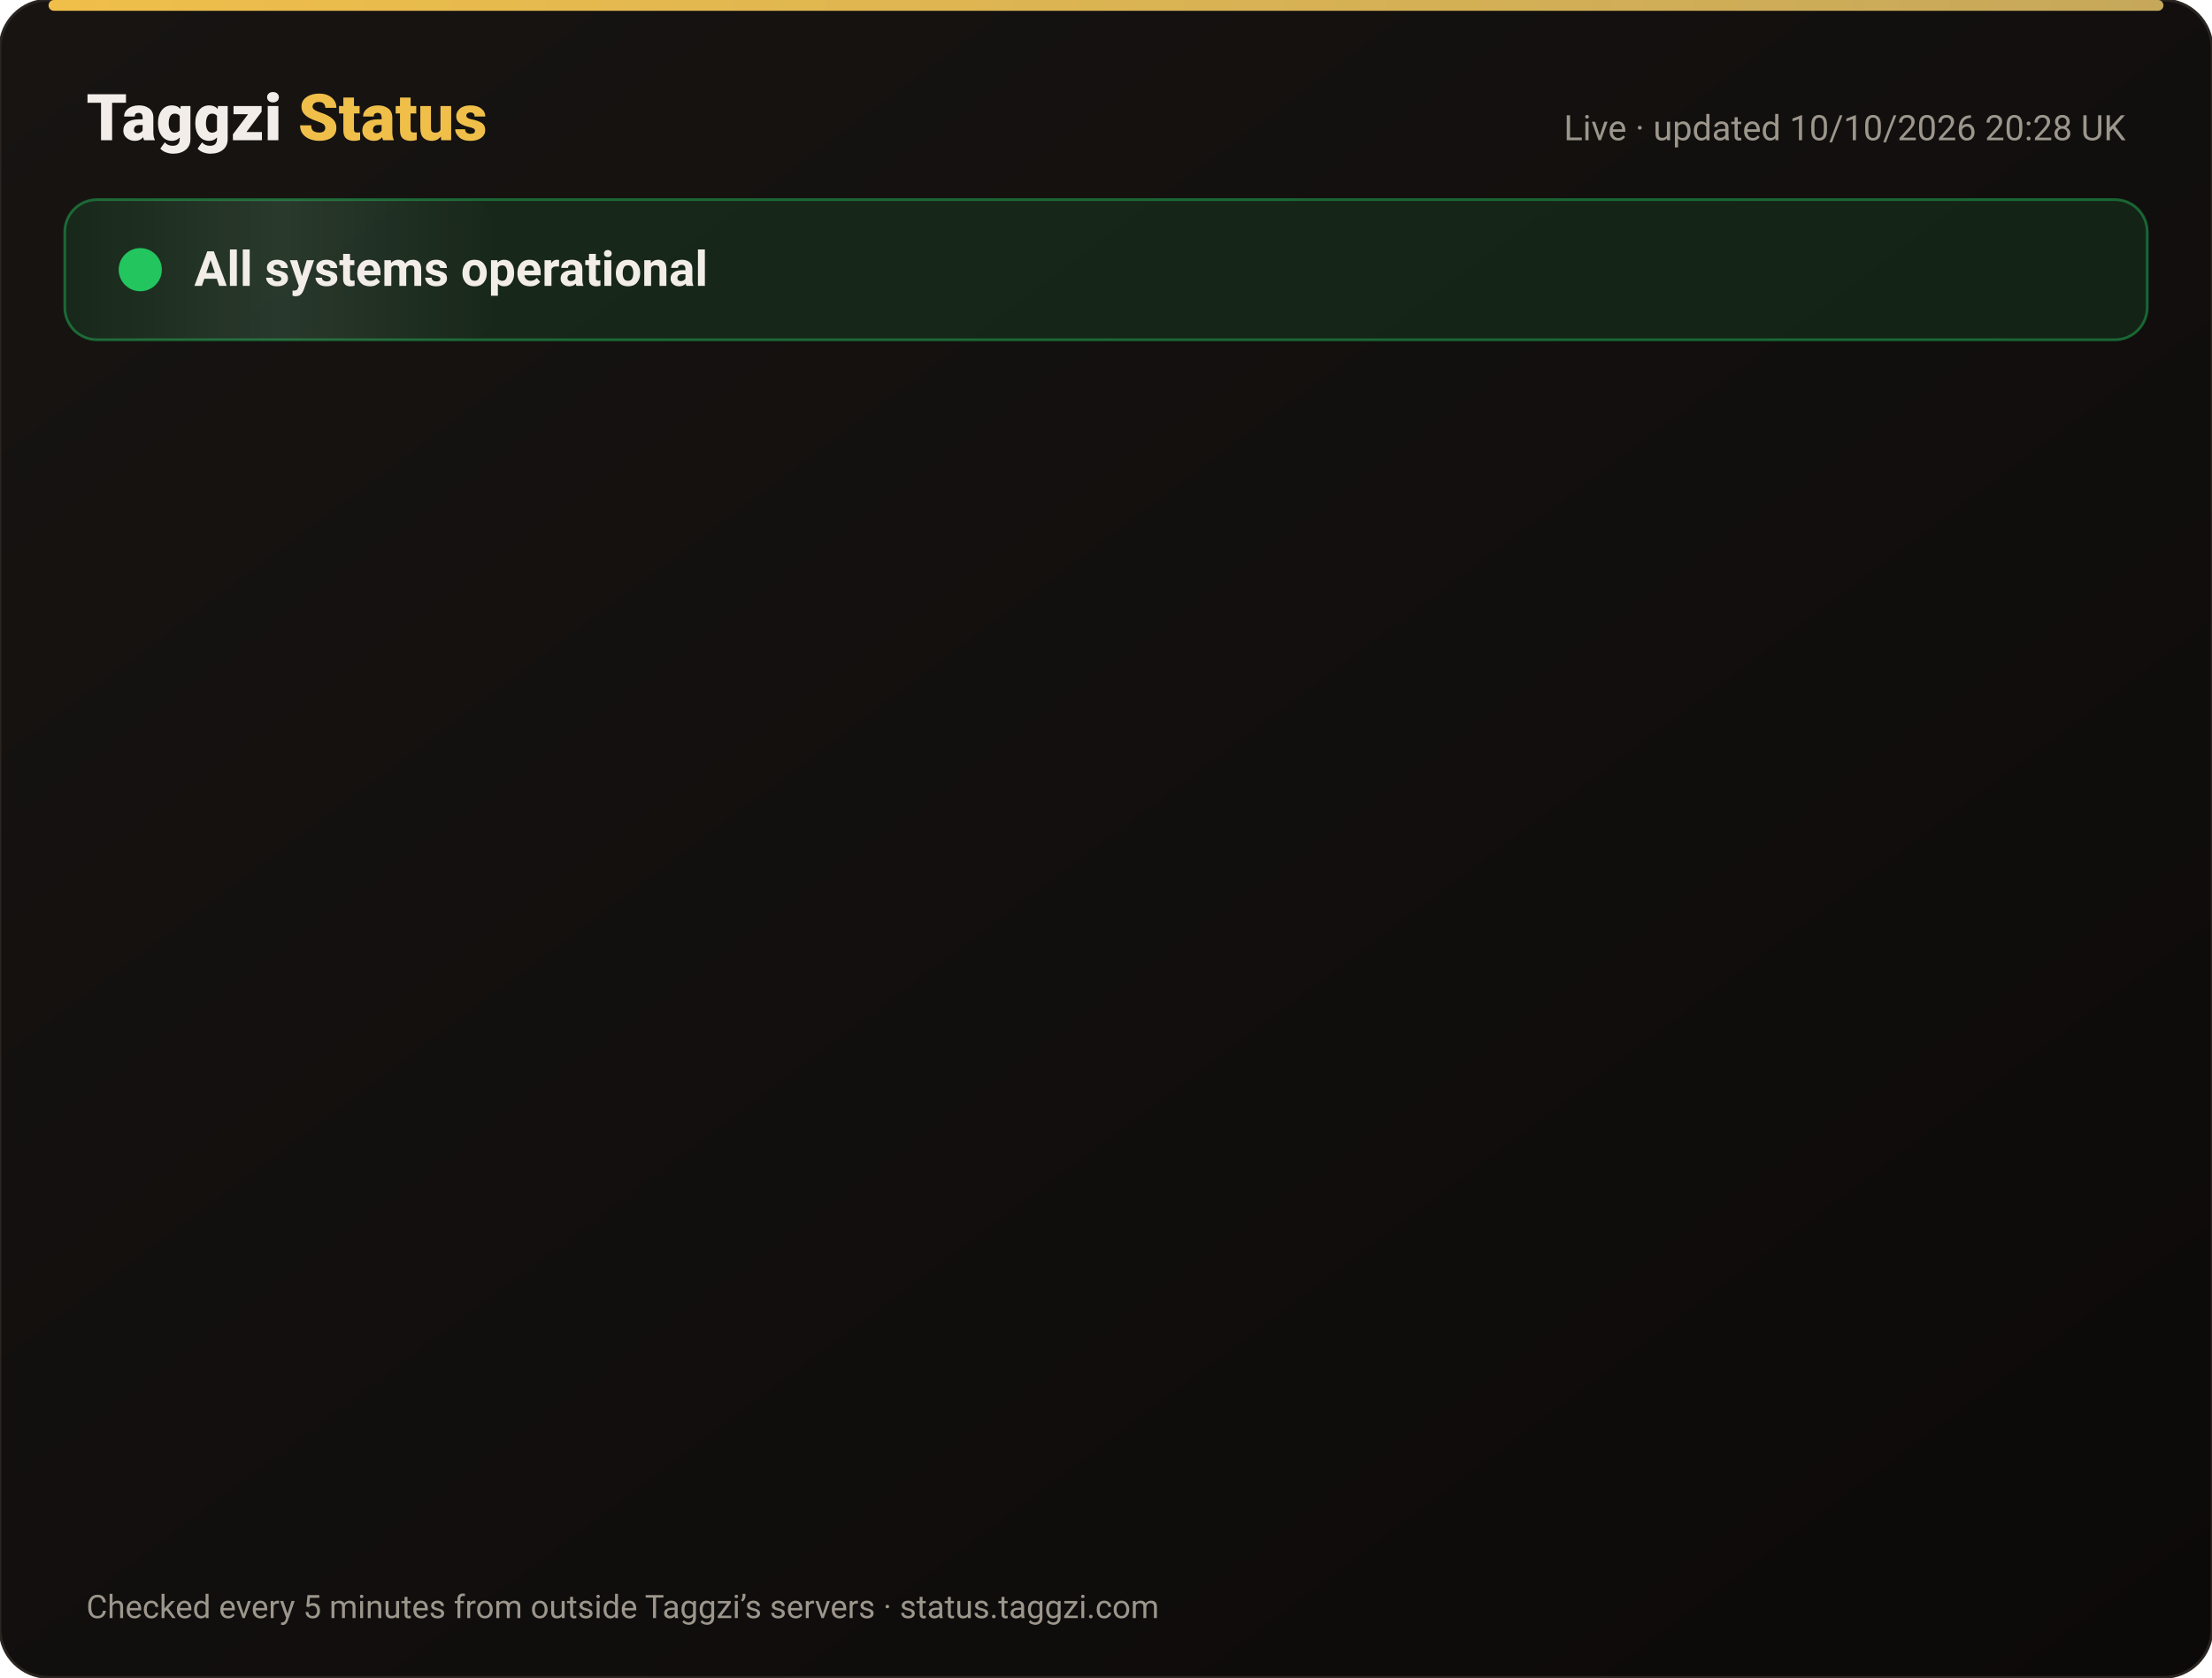
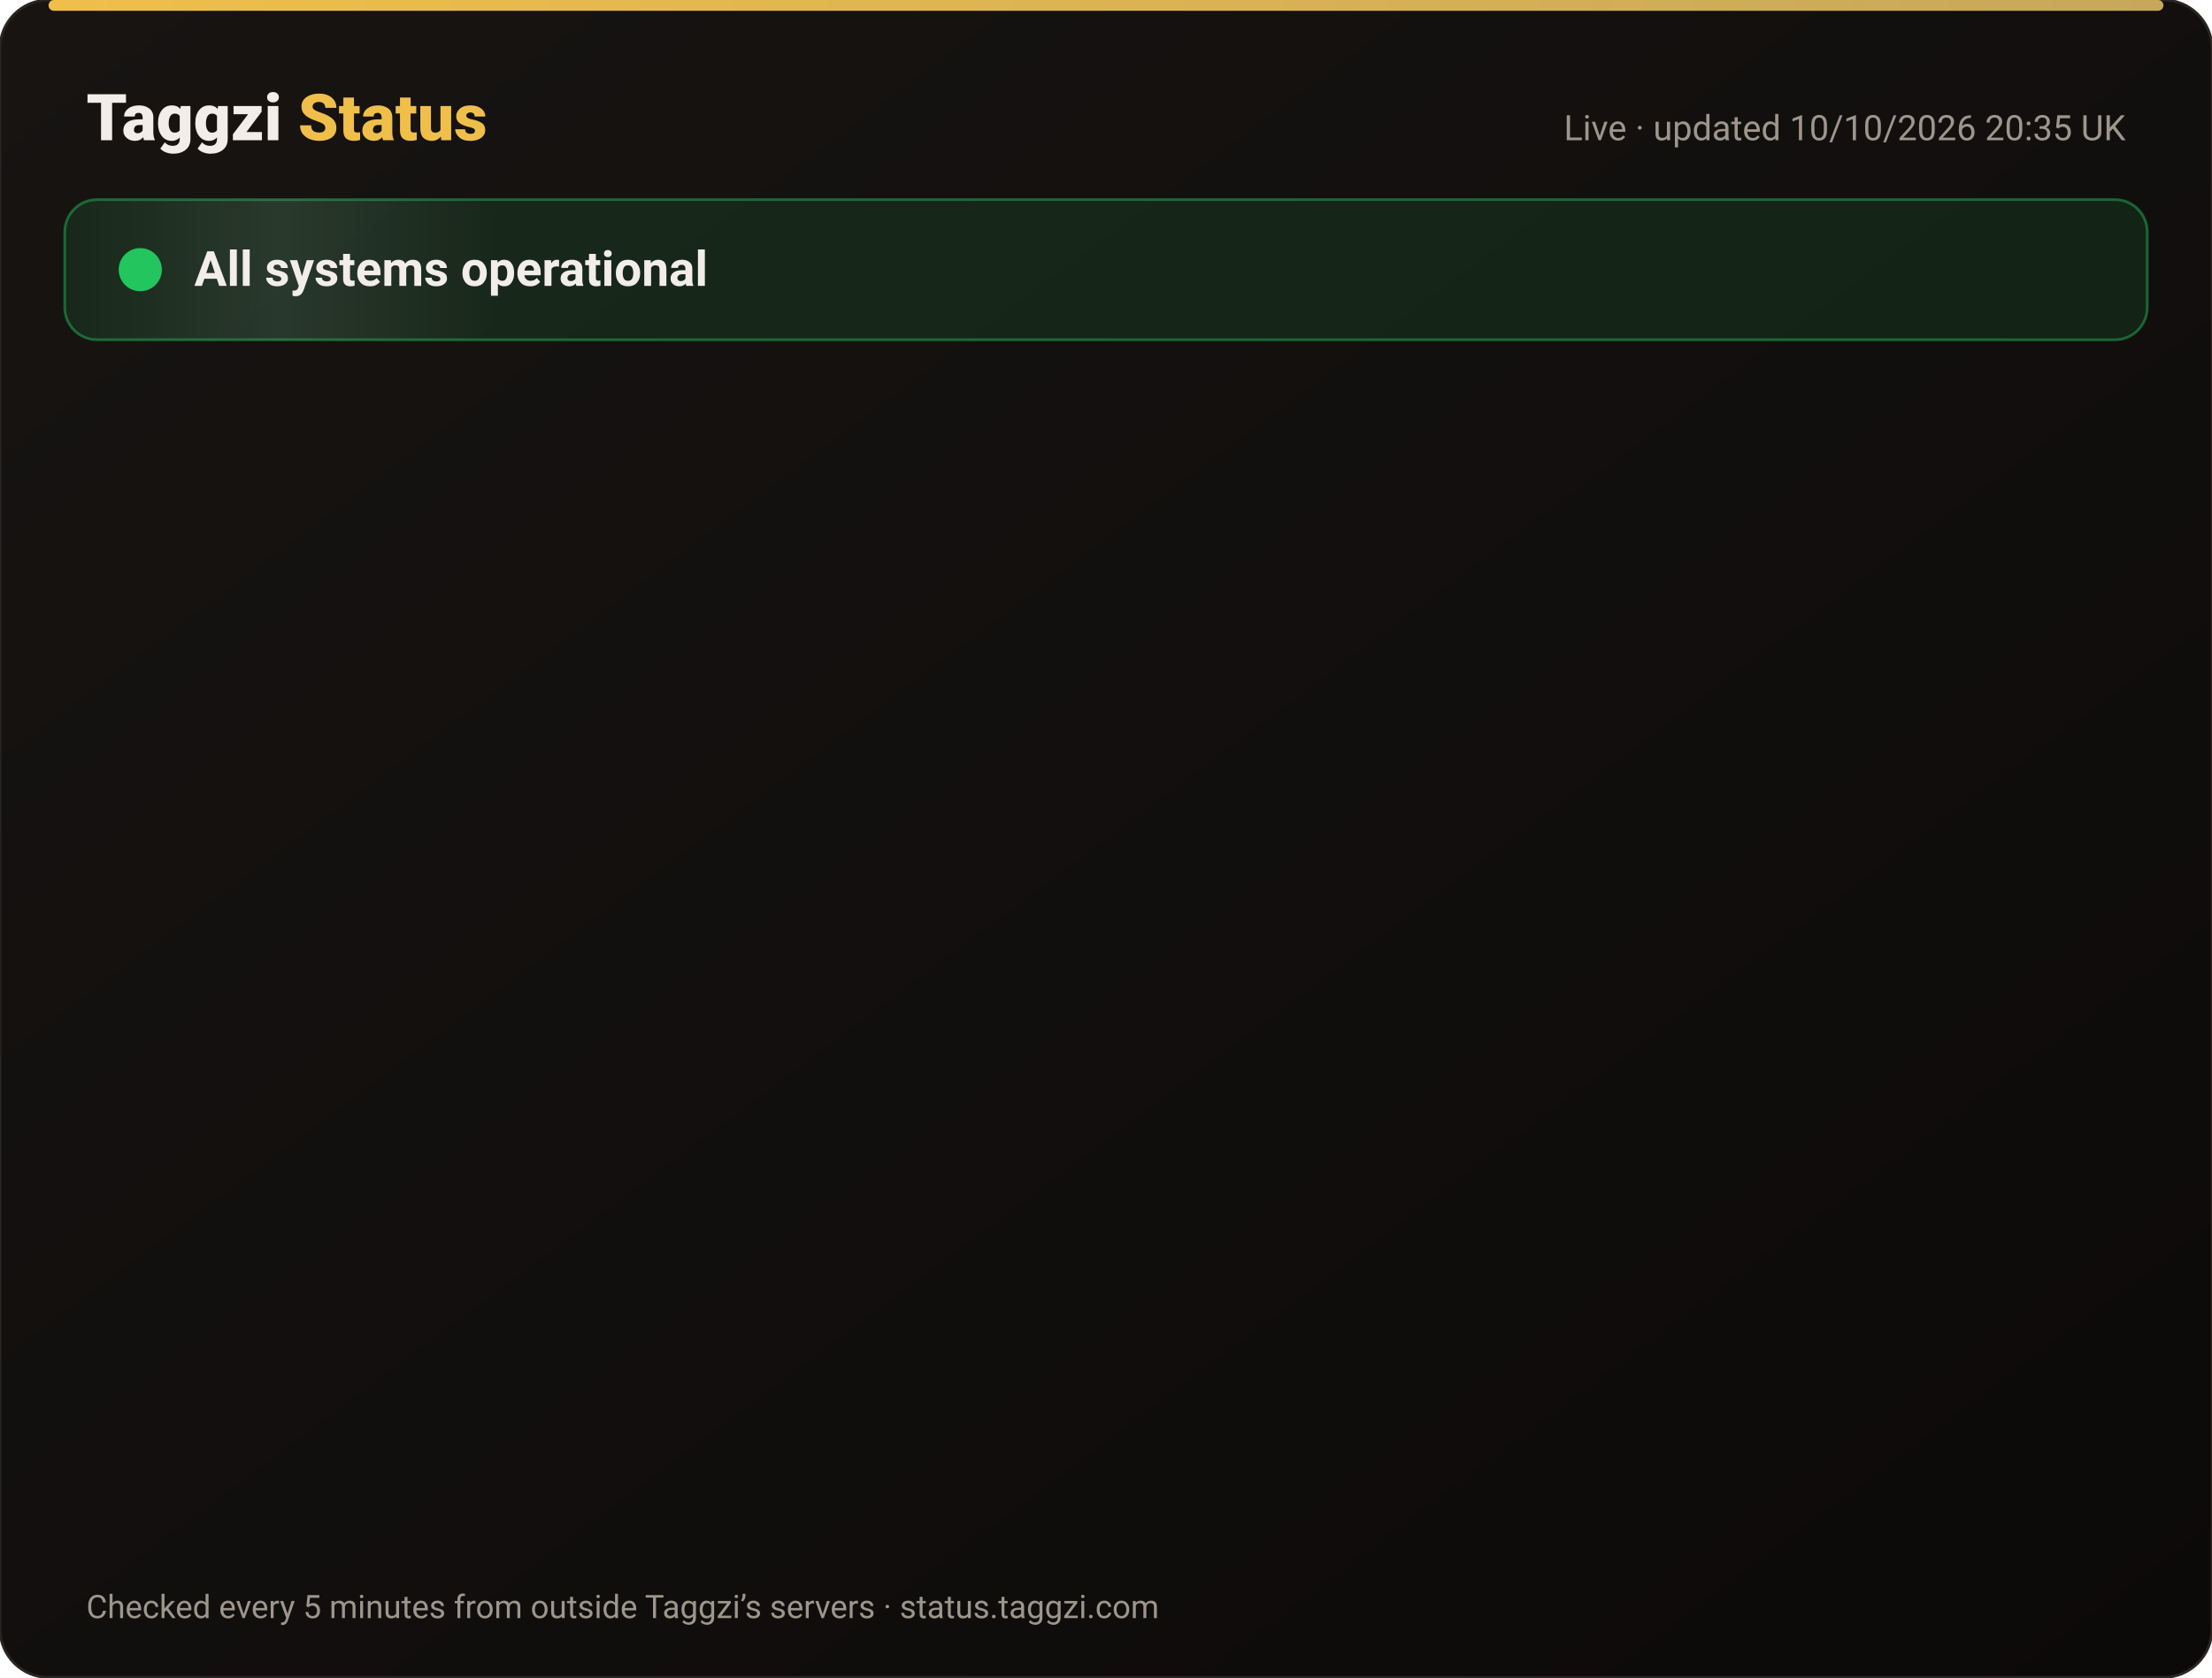
<svg xmlns="http://www.w3.org/2000/svg" width="820" height="622" viewBox="0 0 820 622" font-family="-apple-system,Segoe UI,Roboto,Helvetica,Arial,sans-serif">
  <defs>
    <linearGradient id="bg" x1="0" y1="0" x2="1" y2="1">
      <stop offset="0" stop-color="#171412" />
      <stop offset="1" stop-color="#0C0A09" />
    </linearGradient>
    <linearGradient id="gold" x1="0" x2="1">
      <stop offset="0" stop-color="#F0BF4A" />
      <stop offset="1" stop-color="#c6a85b" />
    </linearGradient>
    <linearGradient id="shine" x1="0" x2="1">
      <stop offset="0" stop-color="#fff" stop-opacity="0" />
      <stop offset=".5" stop-color="#fff" stop-opacity=".08" />
      <stop offset="1" stop-color="#fff" stop-opacity="0" />
    </linearGradient>
  </defs>
  <rect width="820" height="622" rx="18" fill="url(#bg)" stroke="#2a2521" />
  <rect x="18" y="0" width="784" height="4" rx="2" fill="url(#gold)" />
  <text x="32" y="52" font-size="24" font-weight="800" fill="#F2EDE8">Taggzi <tspan fill="#F0BF4A">Status</tspan>
  </text>
-   <text x="788" y="52" font-size="13" fill="#9C968C" text-anchor="end">Live · updated 10/10/2026 20:28 UK</text>
+   <text x="788" y="52" font-size="13" fill="#9C968C" text-anchor="end">Live · updated 10/10/2026 20:35 UK</text>
  <rect x="24" y="74" width="772" height="52" rx="12" fill="#22c55e" fill-opacity=".12" stroke="#22c55e" stroke-opacity=".45" />
  <rect x="24" y="74" width="160" height="52" rx="12" fill="url(#shine)">
    <animate attributeName="x" from="-160" to="820" dur="4s" repeatCount="indefinite" />
  </rect>
  <circle cx="52" cy="100" r="7" fill="#22c55e" />
  <circle cx="52" cy="100" r="7" fill="none" stroke="#22c55e" stroke-width="2">
    <animate attributeName="r" values="7;15;7" dur="2s" repeatCount="indefinite" />
    <animate attributeName="opacity" values=".9;0;.9" dur="2s" repeatCount="indefinite" />
  </circle>
  <text x="72" y="106" font-size="18" font-weight="700" fill="#F2EDE8">All systems operational</text>
  <g opacity="0">
    <animate attributeName="opacity" from="0" to="1" begin="0.00s" dur=".6s" fill="freeze" />
    <line x1="32" y1="188" x2="788" y2="188" stroke="#2a2521" />
    <circle cx="44" cy="166" r="6" fill="#22c55e">
      <animate attributeName="opacity" values="1;.45;1" dur="2.4s" begin="0.00s" repeatCount="indefinite" />
    </circle>
    <text x="62" y="171" font-size="15" font-weight="650" fill="#F2EDE8">Website</text>
    <text x="630" y="171" font-size="13" fill="#9C968C" text-anchor="end">100.00% uptime</text>
    <rect x="648" y="154" width="140" height="24" rx="12" fill="#22c55e" fill-opacity=".14" stroke="#22c55e" stroke-opacity=".5" />
    <text x="718" y="171" font-size="12" font-weight="700" fill="#22c55e" text-anchor="middle">Operational</text>
  </g>
  <g opacity="0">
    <animate attributeName="opacity" from="0" to="1" begin="0.15s" dur=".6s" fill="freeze" />
    <line x1="32" y1="234" x2="788" y2="234" stroke="#2a2521" />
    <circle cx="44" cy="212" r="6" fill="#22c55e">
      <animate attributeName="opacity" values="1;.45;1" dur="2.4s" begin="0.15s" repeatCount="indefinite" />
    </circle>
    <text x="62" y="217" font-size="15" font-weight="650" fill="#F2EDE8">Tag scans</text>
    <text x="630" y="217" font-size="13" fill="#9C968C" text-anchor="end">100.00% uptime</text>
    <rect x="648" y="200" width="140" height="24" rx="12" fill="#22c55e" fill-opacity=".14" stroke="#22c55e" stroke-opacity=".5" />
    <text x="718" y="217" font-size="12" font-weight="700" fill="#22c55e" text-anchor="middle">Operational</text>
  </g>
  <g opacity="0">
    <animate attributeName="opacity" from="0" to="1" begin="0.30s" dur=".6s" fill="freeze" />
    <line x1="32" y1="280" x2="788" y2="280" stroke="#2a2521" />
    <circle cx="44" cy="258" r="6" fill="#22c55e">
      <animate attributeName="opacity" values="1;.45;1" dur="2.4s" begin="0.30s" repeatCount="indefinite" />
    </circle>
    <text x="62" y="263" font-size="15" font-weight="650" fill="#F2EDE8">Manual tag lookup</text>
    <text x="630" y="263" font-size="13" fill="#9C968C" text-anchor="end">100.00% uptime</text>
    <rect x="648" y="246" width="140" height="24" rx="12" fill="#22c55e" fill-opacity=".14" stroke="#22c55e" stroke-opacity=".5" />
    <text x="718" y="263" font-size="12" font-weight="700" fill="#22c55e" text-anchor="middle">Operational</text>
  </g>
  <g opacity="0">
    <animate attributeName="opacity" from="0" to="1" begin="0.45s" dur=".6s" fill="freeze" />
    <line x1="32" y1="326" x2="788" y2="326" stroke="#2a2521" />
    <circle cx="44" cy="304" r="6" fill="#22c55e">
      <animate attributeName="opacity" values="1;.45;1" dur="2.4s" begin="0.45s" repeatCount="indefinite" />
    </circle>
    <text x="62" y="309" font-size="15" font-weight="650" fill="#F2EDE8">App &amp; login</text>
    <text x="630" y="309" font-size="13" fill="#9C968C" text-anchor="end">100.00% uptime</text>
    <rect x="648" y="292" width="140" height="24" rx="12" fill="#22c55e" fill-opacity=".14" stroke="#22c55e" stroke-opacity=".5" />
    <text x="718" y="309" font-size="12" font-weight="700" fill="#22c55e" text-anchor="middle">Operational</text>
  </g>
  <g opacity="0">
    <animate attributeName="opacity" from="0" to="1" begin="0.60s" dur=".6s" fill="freeze" />
    <line x1="32" y1="372" x2="788" y2="372" stroke="#2a2521" />
    <circle cx="44" cy="350" r="6" fill="#22c55e">
      <animate attributeName="opacity" values="1;.45;1" dur="2.4s" begin="0.60s" repeatCount="indefinite" />
    </circle>
    <text x="62" y="355" font-size="15" font-weight="650" fill="#F2EDE8">Community alerts</text>
    <text x="630" y="355" font-size="13" fill="#9C968C" text-anchor="end">100.00% uptime</text>
    <rect x="648" y="338" width="140" height="24" rx="12" fill="#22c55e" fill-opacity=".14" stroke="#22c55e" stroke-opacity=".5" />
    <text x="718" y="355" font-size="12" font-weight="700" fill="#22c55e" text-anchor="middle">Operational</text>
  </g>
  <g opacity="0">
    <animate attributeName="opacity" from="0" to="1" begin="0.75s" dur=".6s" fill="freeze" />
    <line x1="32" y1="418" x2="788" y2="418" stroke="#2a2521" />
    <circle cx="44" cy="396" r="6" fill="#22c55e">
      <animate attributeName="opacity" values="1;.45;1" dur="2.4s" begin="0.75s" repeatCount="indefinite" />
    </circle>
    <text x="62" y="401" font-size="15" font-weight="650" fill="#F2EDE8">Private calling</text>
    <text x="630" y="401" font-size="13" fill="#9C968C" text-anchor="end">100.00% uptime</text>
    <rect x="648" y="384" width="140" height="24" rx="12" fill="#22c55e" fill-opacity=".14" stroke="#22c55e" stroke-opacity=".5" />
    <text x="718" y="401" font-size="12" font-weight="700" fill="#22c55e" text-anchor="middle">Operational</text>
  </g>
  <g opacity="0">
    <animate attributeName="opacity" from="0" to="1" begin="0.90s" dur=".6s" fill="freeze" />
    <line x1="32" y1="464" x2="788" y2="464" stroke="#2a2521" />
    <circle cx="44" cy="442" r="6" fill="#22c55e">
      <animate attributeName="opacity" values="1;.45;1" dur="2.4s" begin="0.90s" repeatCount="indefinite" />
    </circle>
    <text x="62" y="447" font-size="15" font-weight="650" fill="#F2EDE8">Payments</text>
    <text x="630" y="447" font-size="13" fill="#9C968C" text-anchor="end">100.00% uptime</text>
    <rect x="648" y="430" width="140" height="24" rx="12" fill="#22c55e" fill-opacity=".14" stroke="#22c55e" stroke-opacity=".5" />
    <text x="718" y="447" font-size="12" font-weight="700" fill="#22c55e" text-anchor="middle">Operational</text>
  </g>
  <g opacity="0">
    <animate attributeName="opacity" from="0" to="1" begin="1.05s" dur=".6s" fill="freeze" />
    <line x1="32" y1="510" x2="788" y2="510" stroke="#2a2521" />
    <circle cx="44" cy="488" r="6" fill="#22c55e">
      <animate attributeName="opacity" values="1;.45;1" dur="2.4s" begin="1.05s" repeatCount="indefinite" />
    </circle>
    <text x="62" y="493" font-size="15" font-weight="650" fill="#F2EDE8">Email &amp; support</text>
    <text x="630" y="493" font-size="13" fill="#9C968C" text-anchor="end">100.00% uptime</text>
    <rect x="648" y="476" width="140" height="24" rx="12" fill="#22c55e" fill-opacity=".14" stroke="#22c55e" stroke-opacity=".5" />
    <text x="718" y="493" font-size="12" font-weight="700" fill="#22c55e" text-anchor="middle">Operational</text>
  </g>
  <g opacity="0">
    <animate attributeName="opacity" from="0" to="1" begin="1.20s" dur=".6s" fill="freeze" />
    <line x1="32" y1="556" x2="788" y2="556" stroke="#2a2521" />
    <circle cx="44" cy="534" r="6" fill="#22c55e">
      <animate attributeName="opacity" values="1;.45;1" dur="2.4s" begin="1.20s" repeatCount="indefinite" />
    </circle>
    <text x="62" y="539" font-size="15" font-weight="650" fill="#F2EDE8">Secure connection (SSL)</text>
    <text x="630" y="539" font-size="13" fill="#9C968C" text-anchor="end">100.00% uptime</text>
    <rect x="648" y="522" width="140" height="24" rx="12" fill="#22c55e" fill-opacity=".14" stroke="#22c55e" stroke-opacity=".5" />
    <text x="718" y="539" font-size="12" font-weight="700" fill="#22c55e" text-anchor="middle">Operational</text>
  </g>
  <text x="32" y="600" font-size="12" fill="#9C968C">Checked every 5 minutes from outside Taggzi’s servers · status.taggzi.com</text>
</svg>
